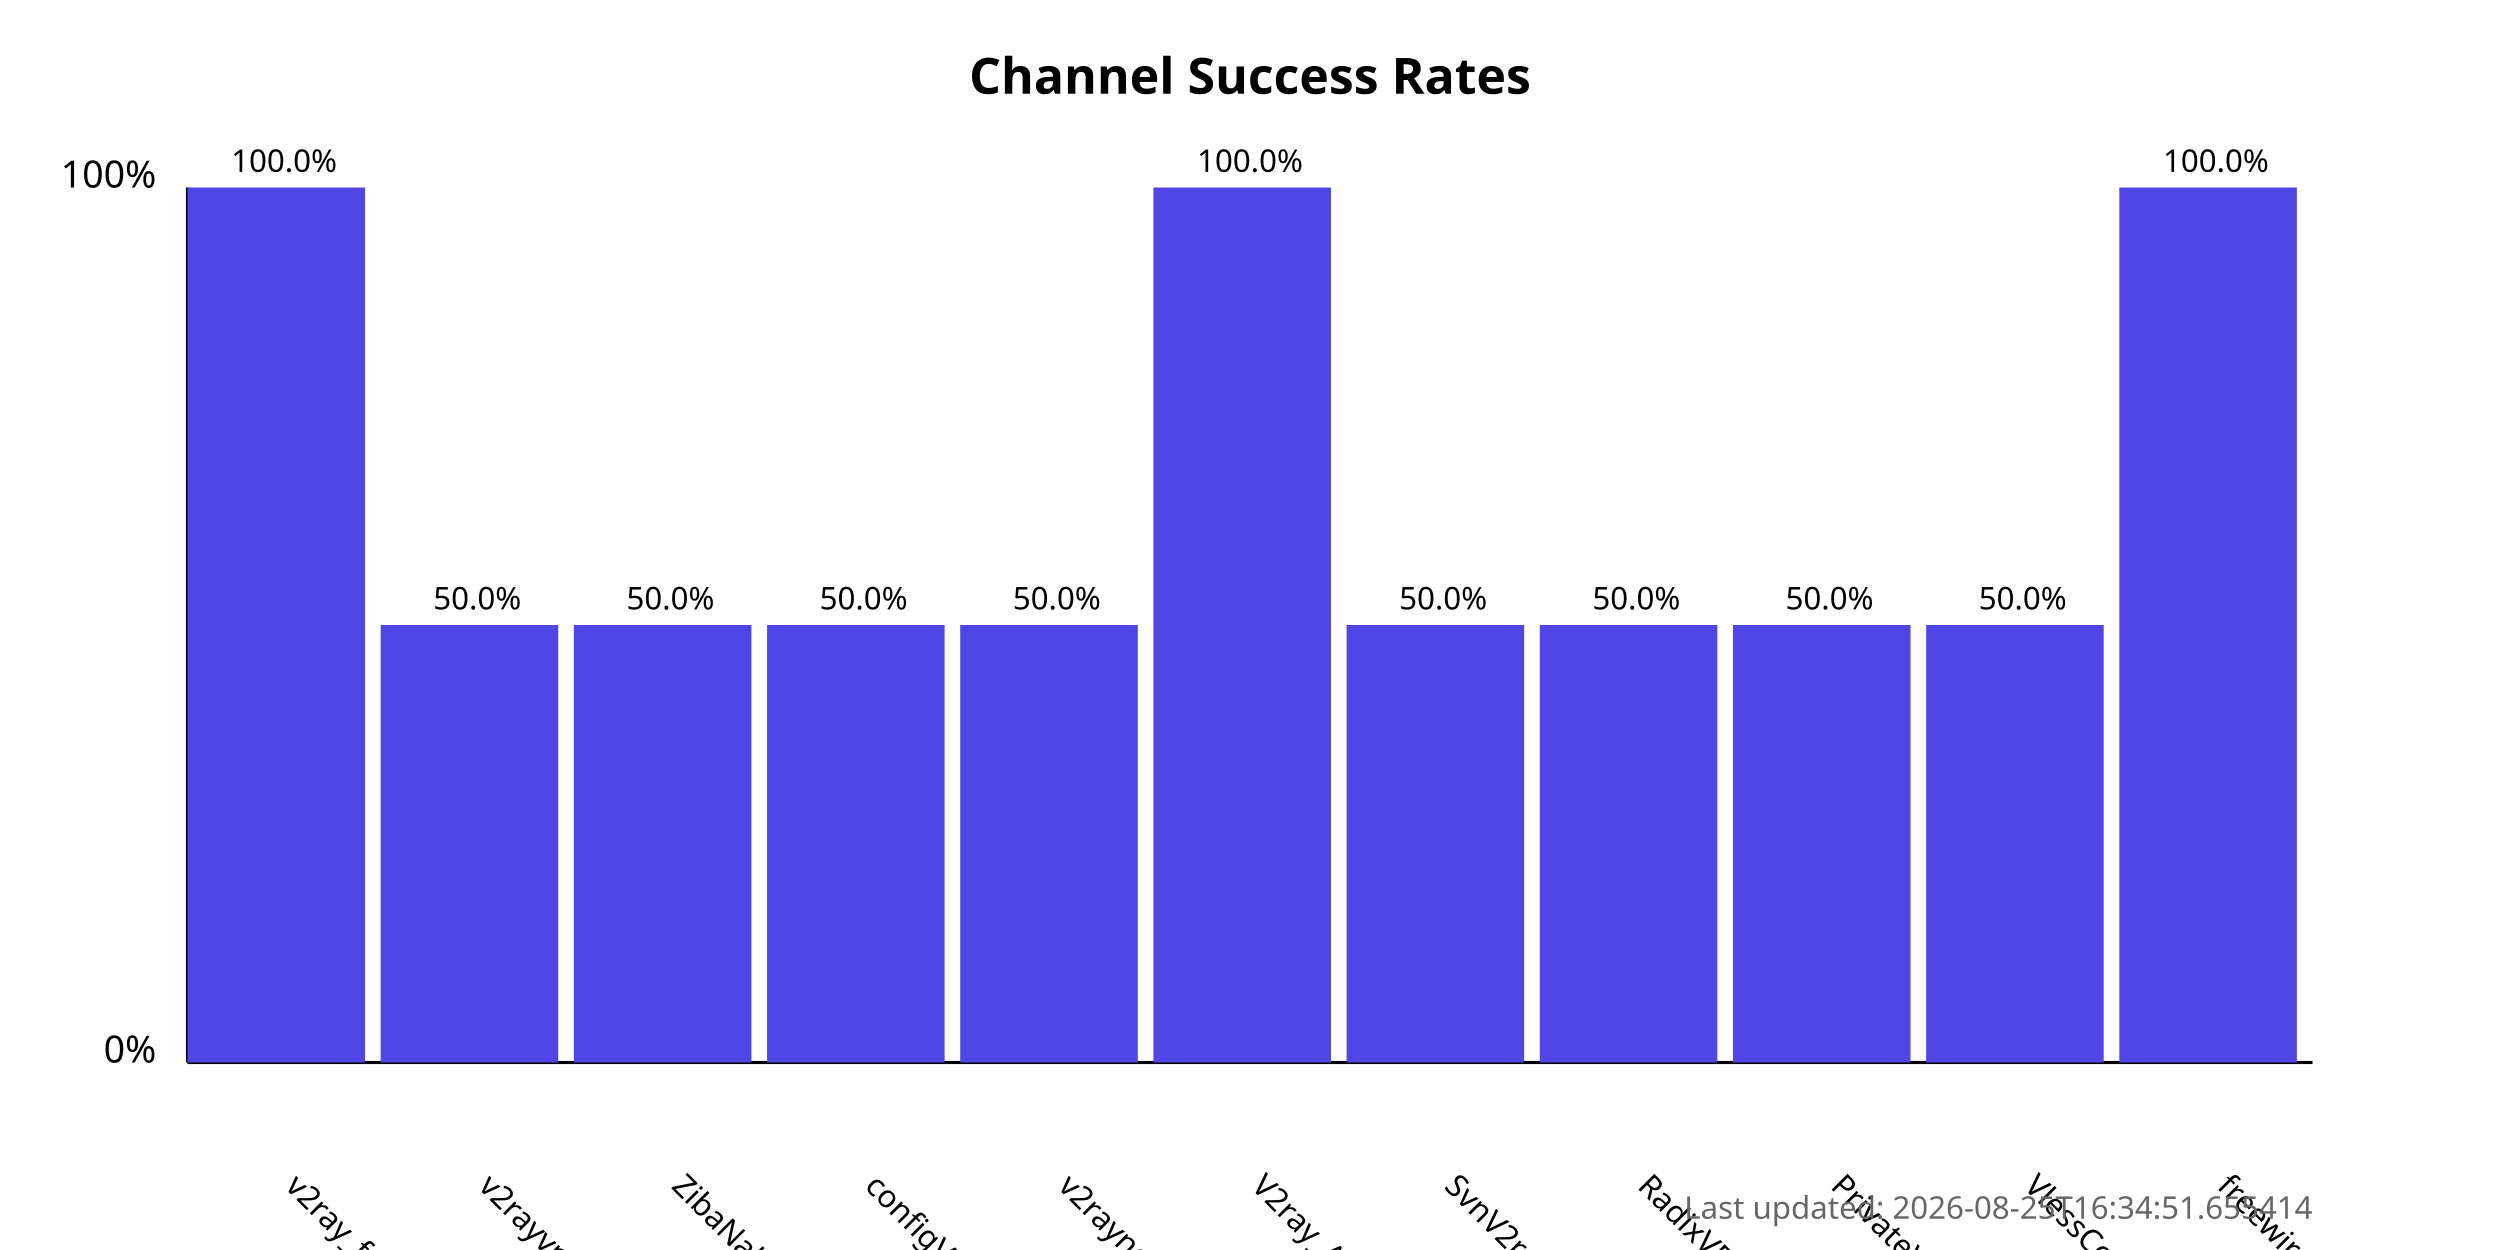
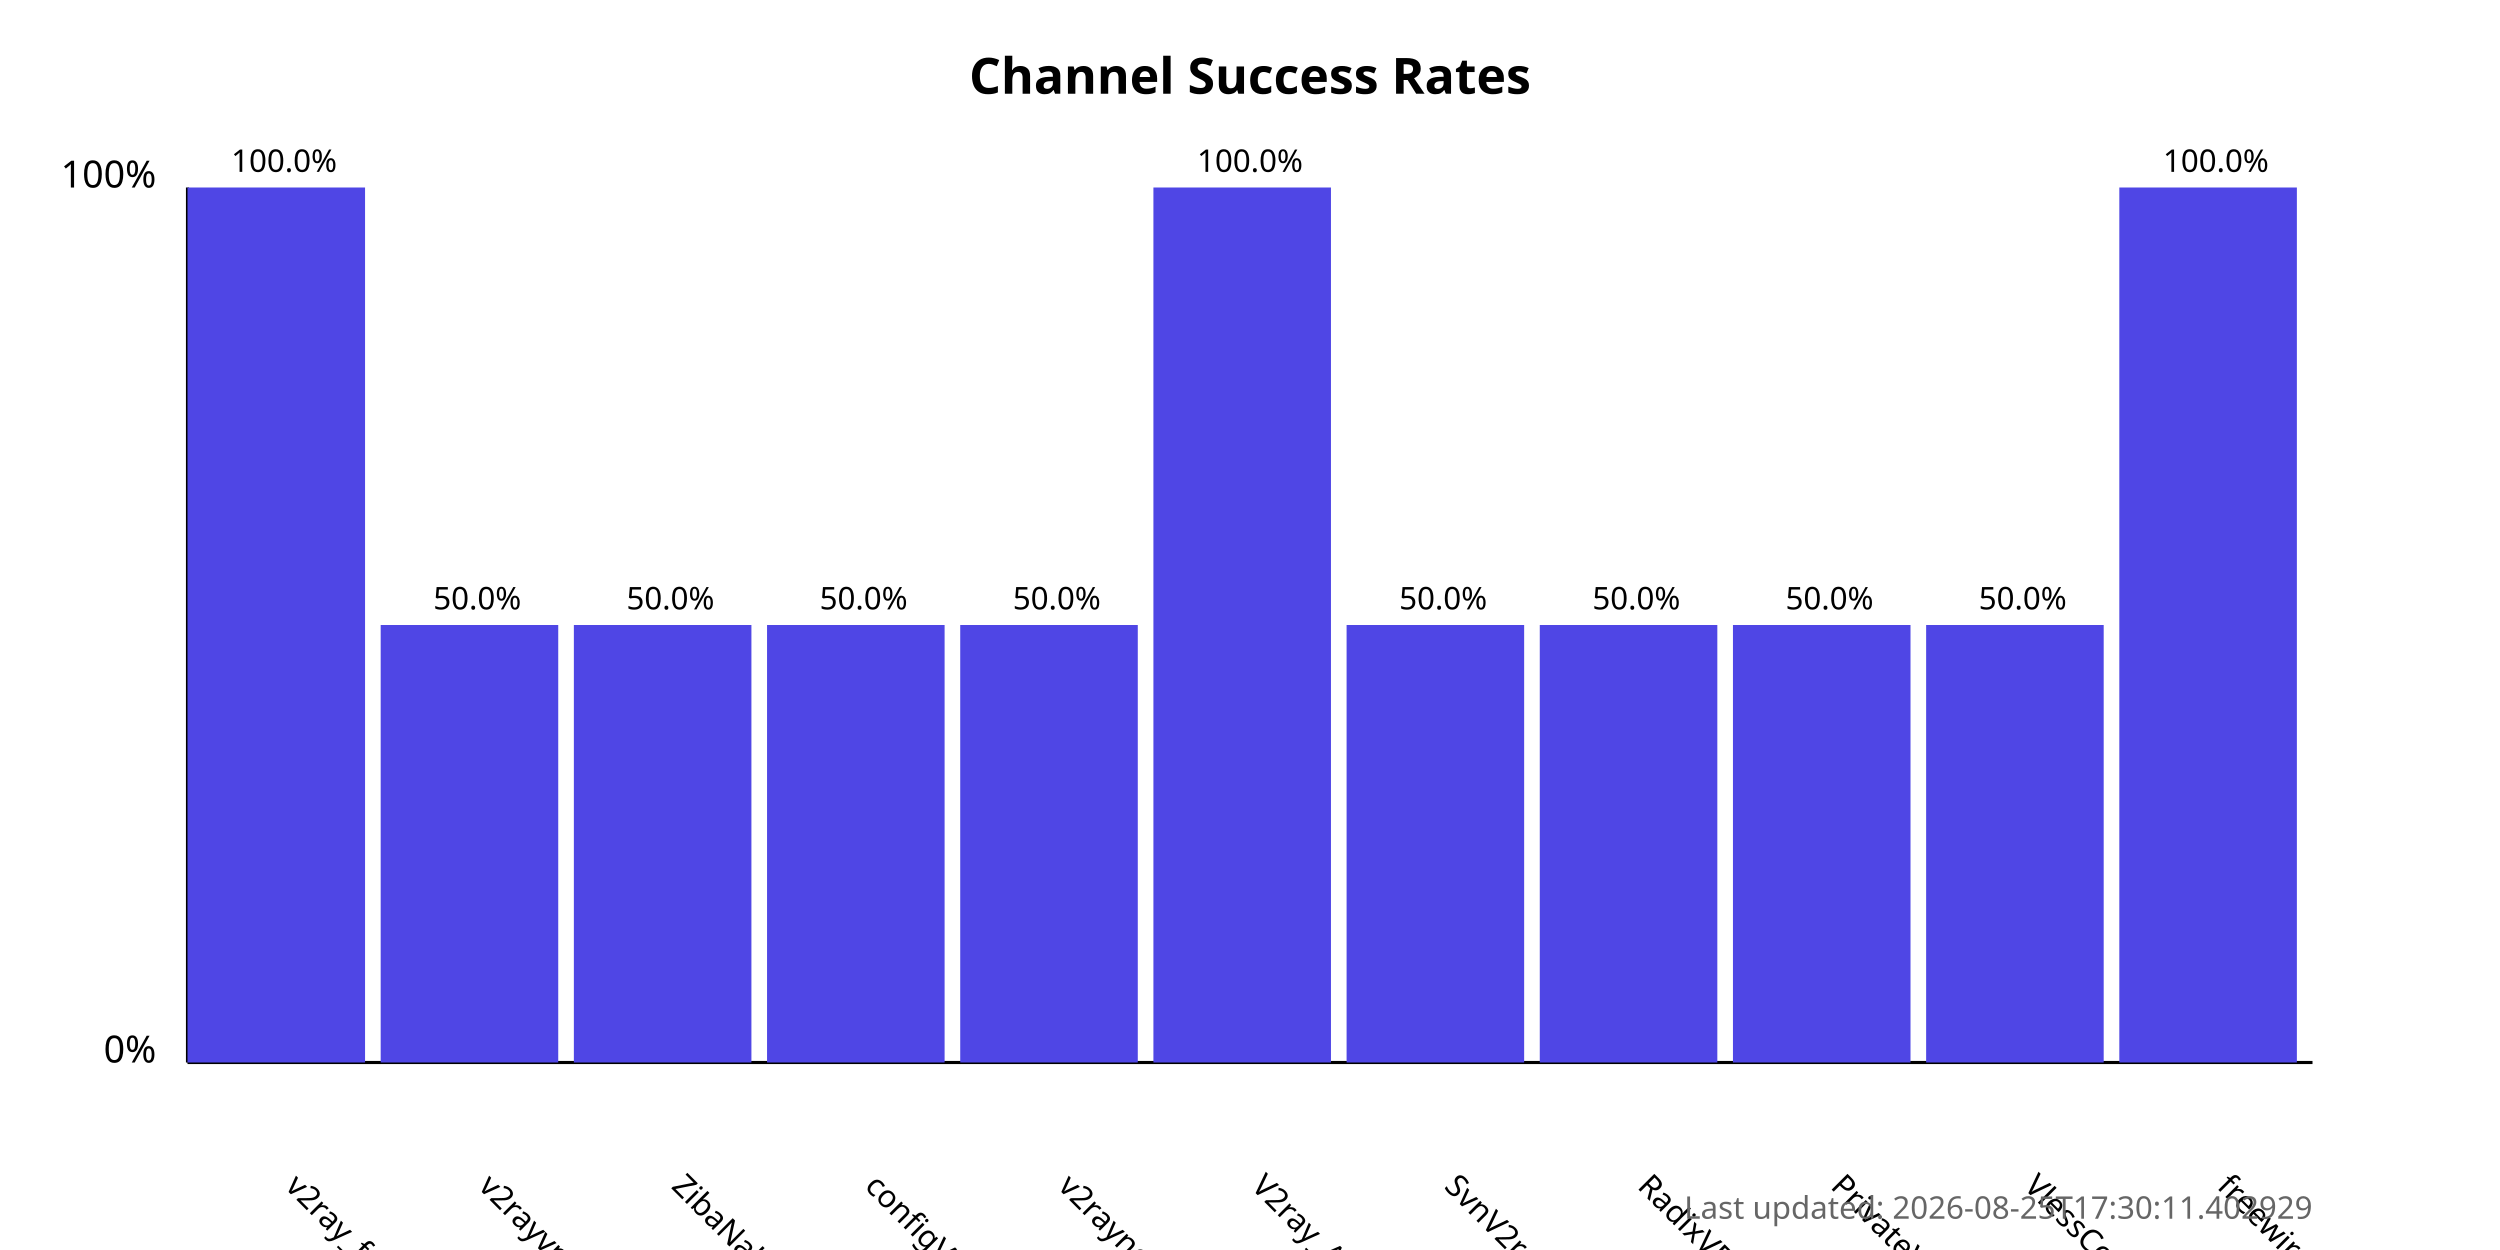
<svg xmlns="http://www.w3.org/2000/svg" width="800" height="400">
  <style>
            .chart-title { font: bold 16px sans-serif; }
            .axis-label { font: 12px sans-serif; }
            .tick-label { font: 10px sans-serif; }
            .bar { fill: #4f46e5; }
            .bar:hover { fill: #6366f1; }
            .timestamp { font: 10px sans-serif; fill: #666; }
        </style>
  <text x="400.0" y="30" text-anchor="middle" class="chart-title">
            Channel Success Rates
        </text>
  <line x1="60" y1="340" x2="60" y2="60" stroke="black" stroke-width="1" />
  <line x1="60" y1="340" x2="740" y2="340" stroke="black" stroke-width="1" />
  <text x="50" y="340" text-anchor="end" class="axis-label">0%</text>
  <text x="50" y="60" text-anchor="end" class="axis-label">100%</text>
  <g>
    <rect x="60" y="60.0" width="56.818" height="280.0" class="bar" />
    <text x="90.909" y="380" transform="rotate(45, 90.90909, 380)" text-anchor="start" class="tick-label">
                v2ray_free_conf
            </text>
    <text x="90.909" y="55.0" text-anchor="middle" class="tick-label">
                100.0%
            </text>
  </g>
  <g>
    <rect x="121.818" y="200.0" width="56.818" height="140.0" class="bar" />
    <text x="152.727" y="380" transform="rotate(45, 152.7273, 380)" text-anchor="start" class="tick-label">
                v2rayvpno
            </text>
    <text x="152.727" y="195.0" text-anchor="middle" class="tick-label">
                50.0%
            </text>
  </g>
  <g>
    <rect x="183.636" y="200.0" width="56.818" height="140.0" class="bar" />
    <text x="214.545" y="380" transform="rotate(45, 214.5455, 380)" text-anchor="start" class="tick-label">
                ZibaNabz
            </text>
    <text x="214.545" y="195.0" text-anchor="middle" class="tick-label">
                50.0%
            </text>
  </g>
  <g>
    <rect x="245.455" y="200.0" width="56.818" height="140.0" class="bar" />
    <text x="276.364" y="380" transform="rotate(45, 276.3636, 380)" text-anchor="start" class="tick-label">
                configV2rayForFree
            </text>
    <text x="276.364" y="195.0" text-anchor="middle" class="tick-label">
                50.0%
            </text>
  </g>
  <g>
    <rect x="307.273" y="200.0" width="56.818" height="140.0" class="bar" />
    <text x="338.182" y="380" transform="rotate(45, 338.1818, 380)" text-anchor="start" class="tick-label">
                v2rayngvpn
            </text>
    <text x="338.182" y="195.0" text-anchor="middle" class="tick-label">
                50.0%
            </text>
  </g>
  <g>
    <rect x="369.091" y="60.0" width="56.818" height="280.0" class="bar" />
    <text x="400.0" y="380" transform="rotate(45, 400.0, 380)" text-anchor="start" class="tick-label">
                V2ray_Alpha
            </text>
    <text x="400.0" y="55.0" text-anchor="middle" class="tick-label">
                100.0%
            </text>
  </g>
  <g>
    <rect x="430.909" y="200.0" width="56.818" height="140.0" class="bar" />
    <text x="461.818" y="380" transform="rotate(45, 461.8182, 380)" text-anchor="start" class="tick-label">
                SvnV2ray
            </text>
    <text x="461.818" y="195.0" text-anchor="middle" class="tick-label">
                50.0%
            </text>
  </g>
  <g>
    <rect x="492.727" y="200.0" width="56.818" height="140.0" class="bar" />
    <text x="523.636" y="380" transform="rotate(45, 523.6364, 380)" text-anchor="start" class="tick-label">
                RadixVPN
            </text>
    <text x="523.636" y="195.0" text-anchor="middle" class="tick-label">
                50.0%
            </text>
  </g>
  <g>
    <rect x="554.545" y="200.0" width="56.818" height="140.0" class="bar" />
    <text x="585.455" y="380" transform="rotate(45, 585.4545, 380)" text-anchor="start" class="tick-label">
                PrivateVPNs
            </text>
    <text x="585.455" y="195.0" text-anchor="middle" class="tick-label">
                50.0%
            </text>
  </g>
  <g>
    <rect x="616.364" y="200.0" width="56.818" height="140.0" class="bar" />
    <text x="647.273" y="380" transform="rotate(45, 647.2727, 380)" text-anchor="start" class="tick-label">
                VlessConfig
            </text>
    <text x="647.273" y="195.0" text-anchor="middle" class="tick-label">
                50.0%
            </text>
  </g>
  <g>
    <rect x="678.182" y="60.0" width="56.818" height="280.0" class="bar" />
    <text x="709.091" y="380" transform="rotate(45, 709.0909, 380)" text-anchor="start" class="tick-label">
                freewireguard
            </text>
    <text x="709.091" y="55.0" text-anchor="middle" class="tick-label">
                100.0%
            </text>
  </g>
  <text x="740" y="390" text-anchor="end" class="timestamp">
-             Last updated: 2026-08-25T16:34:51.655414
+             Last updated: 2026-08-25T17:30:11.402929
        </text>
</svg>
